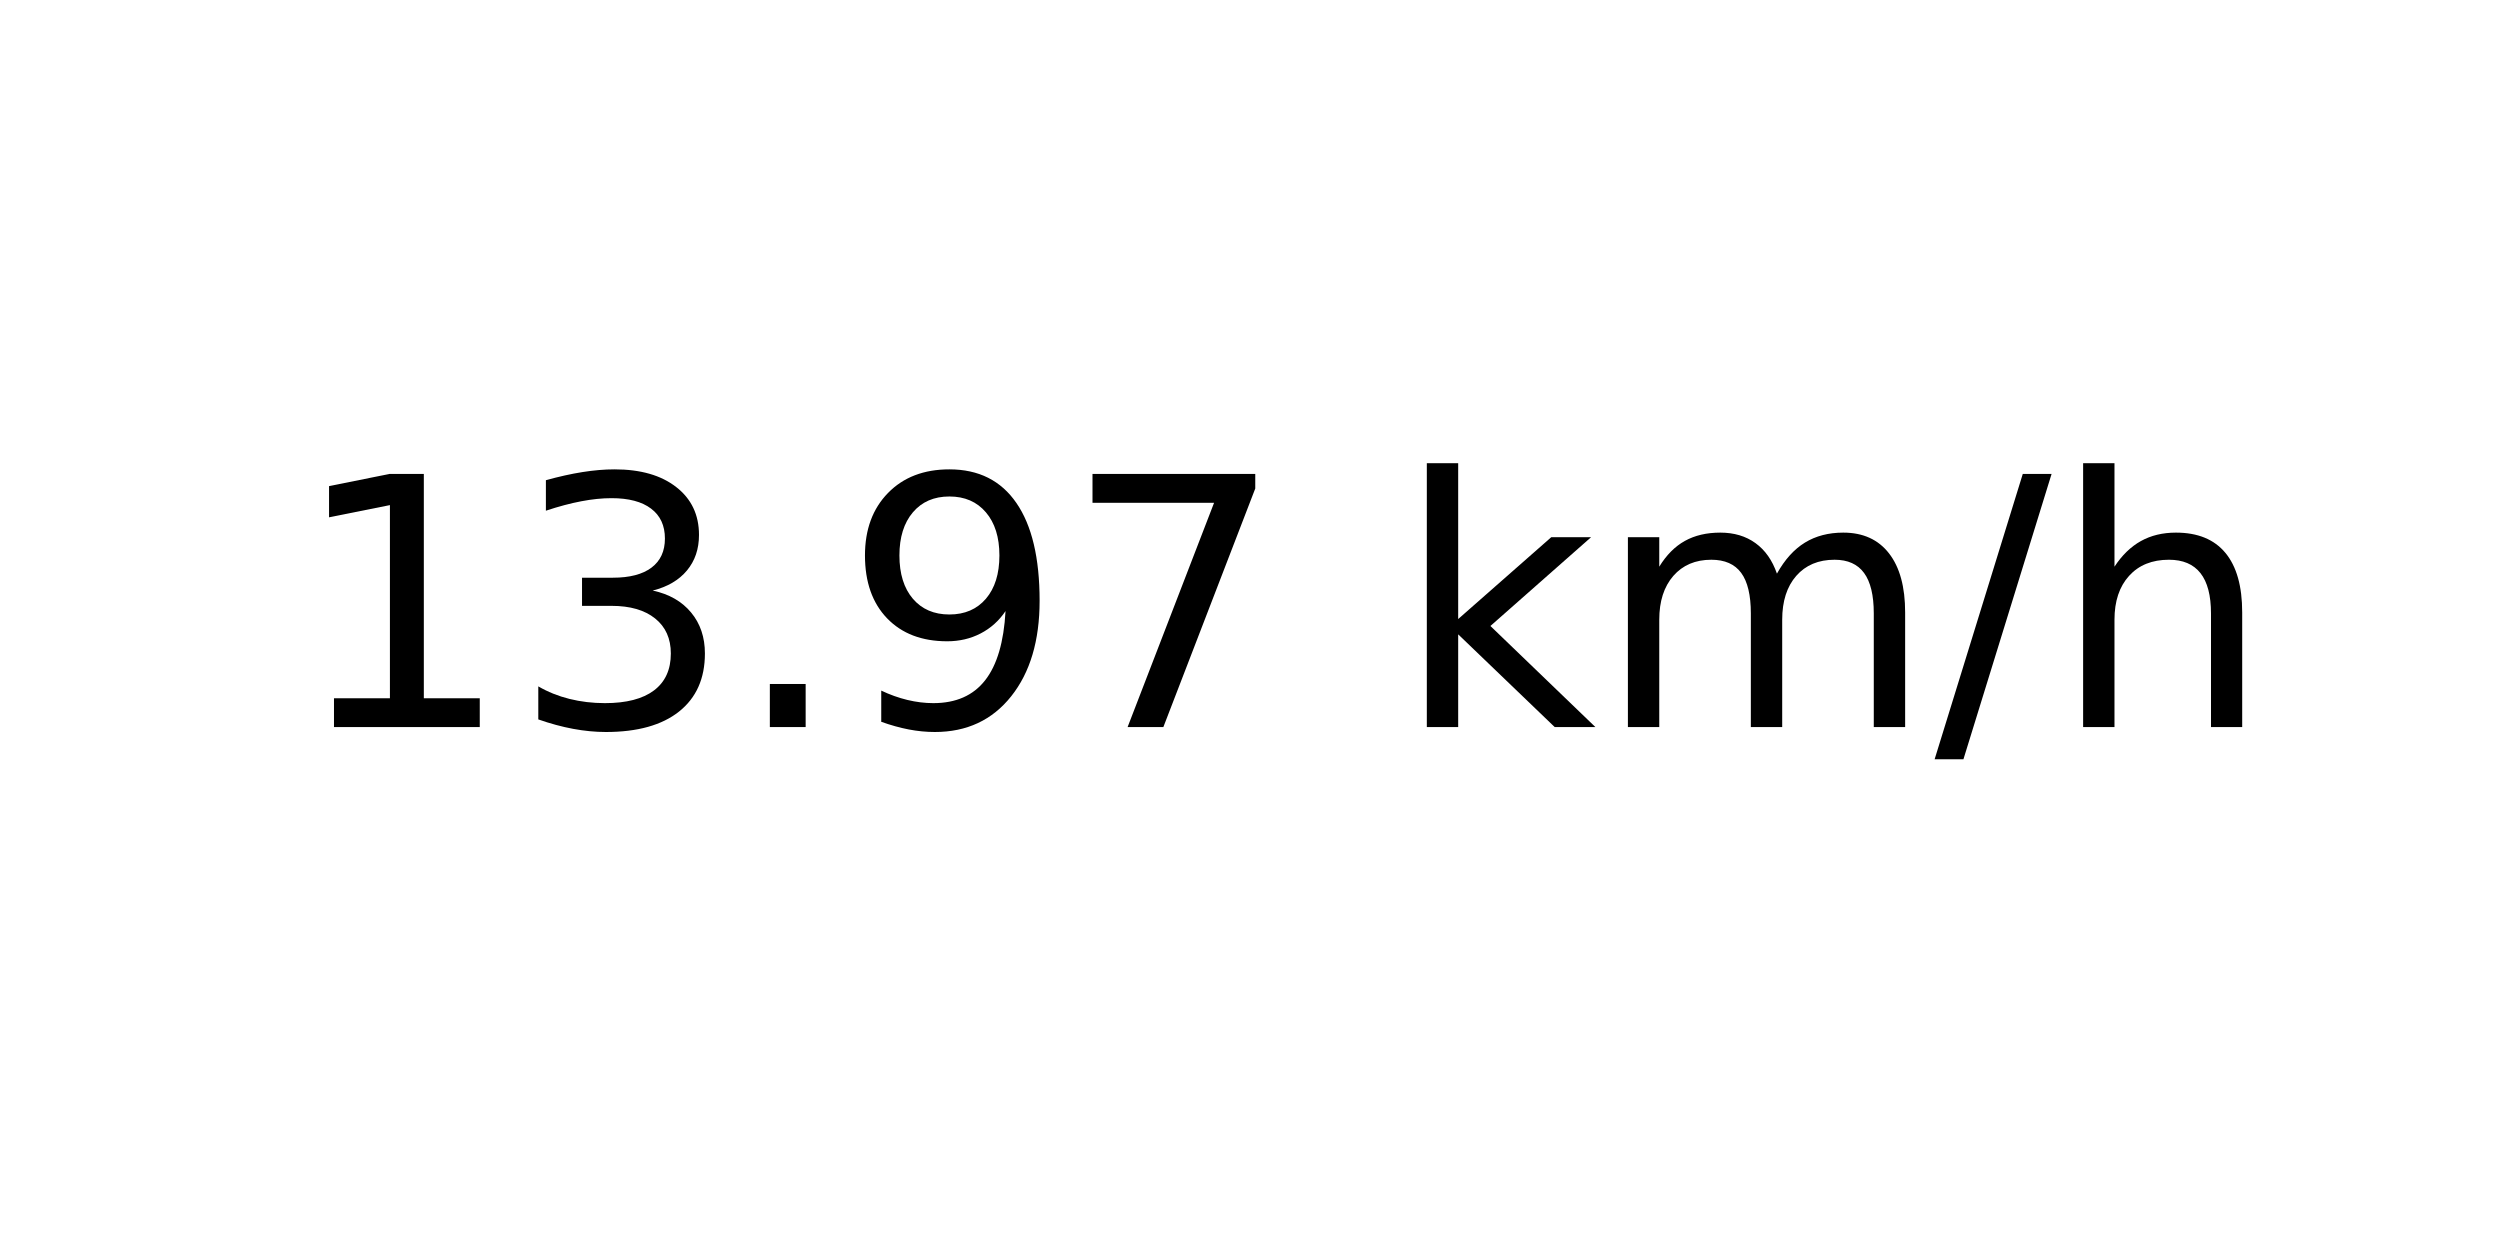
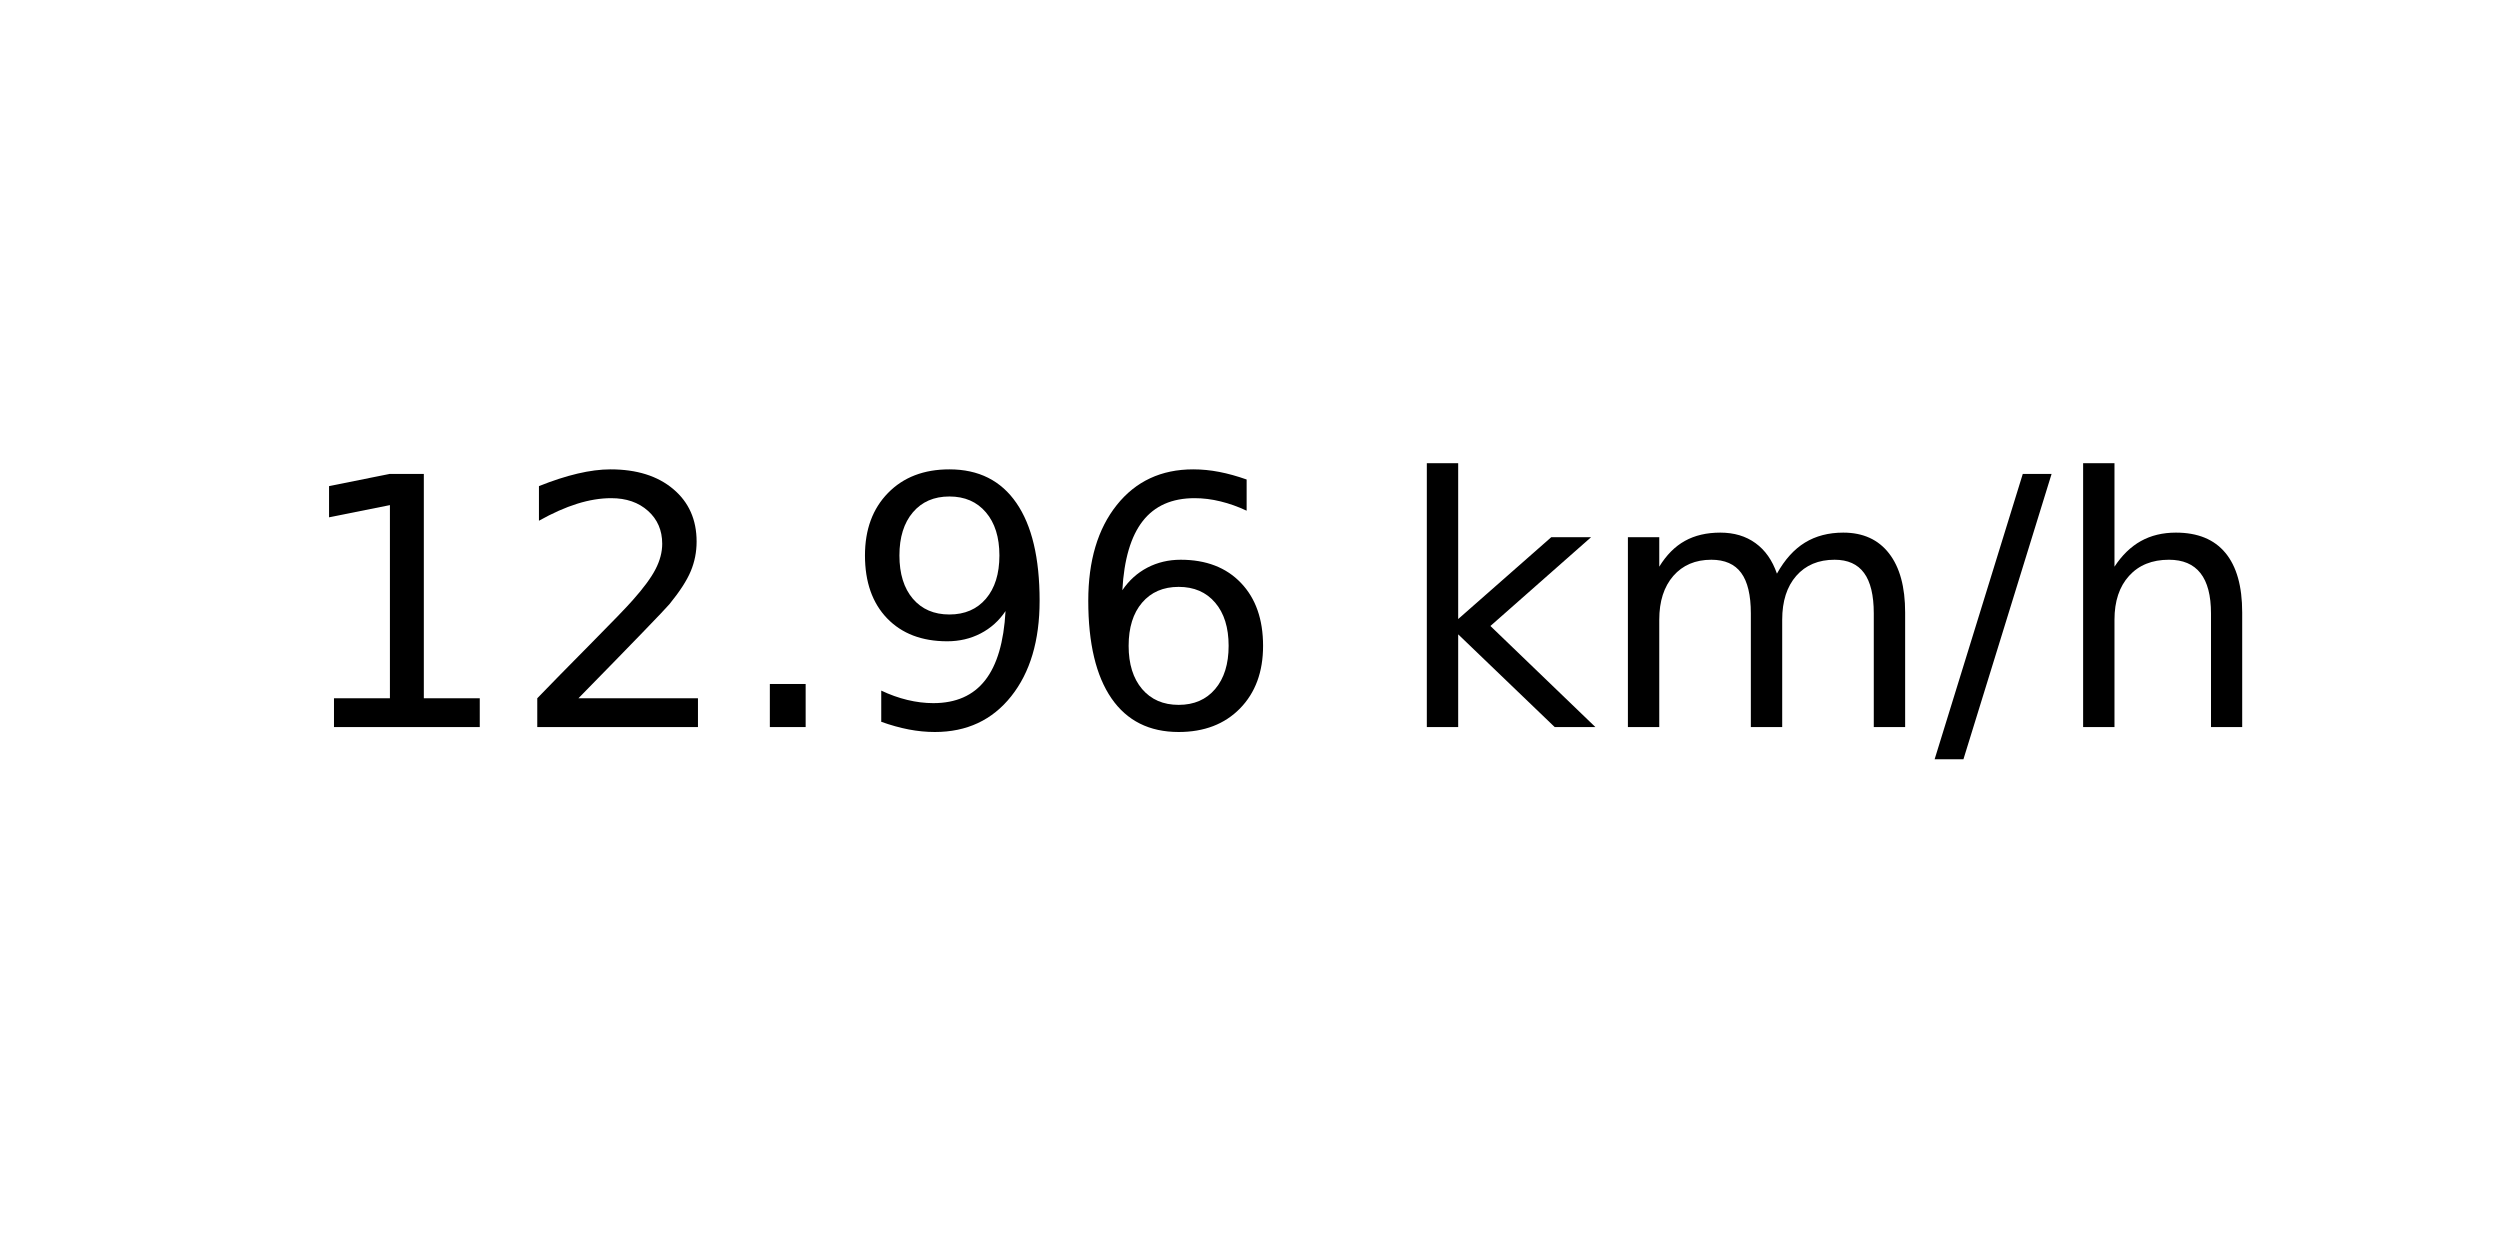
<svg xmlns="http://www.w3.org/2000/svg" xmlns:xlink="http://www.w3.org/1999/xlink" width="72pt" height="36pt" viewBox="0 0 72 36" version="1.1">
  <defs>
    <style type="text/css">*{stroke-linejoin: round; stroke-linecap: butt}</style>
  </defs>
  <g id="figure_1">
    <g id="axes_1">
      <g id="text_1">
        <g transform="translate(8.378125 20.93937) scale(0.1 -0.1)">
          <defs>
            <path id="DejaVuSans-31" d="M 794 531  L 1825 531  L 1825 4091  L 703 3866  L 703 4441  L 1819 4666  L 2450 4666  L 2450 531  L 3481 531  L 3481 0  L 794 0  L 794 531  z " transform="scale(0.015625)" />
-             <path id="DejaVuSans-33" d="M 2597 2516  Q 3050 2419 3304 2112  Q 3559 1806 3559 1356  Q 3559 666 3084 287  Q 2609 -91 1734 -91  Q 1441 -91 1130 -33  Q 819 25 488 141  L 488 750  Q 750 597 1062 519  Q 1375 441 1716 441  Q 2309 441 2620 675  Q 2931 909 2931 1356  Q 2931 1769 2642 2001  Q 2353 2234 1838 2234  L 1294 2234  L 1294 2753  L 1863 2753  Q 2328 2753 2575 2939  Q 2822 3125 2822 3475  Q 2822 3834 2567 4026  Q 2313 4219 1838 4219  Q 1578 4219 1281 4162  Q 984 4106 628 3988  L 628 4550  Q 988 4650 1302 4700  Q 1616 4750 1894 4750  Q 2613 4750 3031 4423  Q 3450 4097 3450 3541  Q 3450 3153 3228 2886  Q 3006 2619 2597 2516  z " transform="scale(0.015625)" />
+             <path id="DejaVuSans-32" d="M 1228 531  L 3431 531  L 3431 0  L 469 0  L 469 531  Q 828 903 1448 1529  Q 2069 2156 2228 2338  Q 2531 2678 2651 2914  Q 2772 3150 2772 3378  Q 2772 3750 2511 3984  Q 2250 4219 1831 4219  Q 1534 4219 1204 4116  Q 875 4013 500 3803  L 500 4441  Q 881 4594 1212 4672  Q 1544 4750 1819 4750  Q 2544 4750 2975 4387  Q 3406 4025 3406 3419  Q 3406 3131 3298 2873  Q 3191 2616 2906 2266  Q 2828 2175 2409 1742  Q 1991 1309 1228 531  z " transform="scale(0.015625)" />
            <path id="DejaVuSans-2e" d="M 684 794  L 1344 794  L 1344 0  L 684 0  L 684 794  z " transform="scale(0.015625)" />
            <path id="DejaVuSans-39" d="M 703 97  L 703 672  Q 941 559 1184 500  Q 1428 441 1663 441  Q 2288 441 2617 861  Q 2947 1281 2994 2138  Q 2813 1869 2534 1725  Q 2256 1581 1919 1581  Q 1219 1581 811 2004  Q 403 2428 403 3163  Q 403 3881 828 4315  Q 1253 4750 1959 4750  Q 2769 4750 3195 4129  Q 3622 3509 3622 2328  Q 3622 1225 3098 567  Q 2575 -91 1691 -91  Q 1453 -91 1209 -44  Q 966 3 703 97  z M 1959 2075  Q 2384 2075 2632 2365  Q 2881 2656 2881 3163  Q 2881 3666 2632 3958  Q 2384 4250 1959 4250  Q 1534 4250 1286 3958  Q 1038 3666 1038 3163  Q 1038 2656 1286 2365  Q 1534 2075 1959 2075  z " transform="scale(0.015625)" />
-             <path id="DejaVuSans-37" d="M 525 4666  L 3525 4666  L 3525 4397  L 1831 0  L 1172 0  L 2766 4134  L 525 4134  L 525 4666  z " transform="scale(0.015625)" />
+             <path id="DejaVuSans-36" d="M 2113 2584  Q 1688 2584 1439 2293  Q 1191 2003 1191 1497  Q 1191 994 1439 701  Q 1688 409 2113 409  Q 2538 409 2786 701  Q 3034 994 3034 1497  Q 3034 2003 2786 2293  Q 2538 2584 2113 2584  z M 3366 4563  L 3366 3988  Q 3128 4100 2886 4159  Q 2644 4219 2406 4219  Q 1781 4219 1451 3797  Q 1122 3375 1075 2522  Q 1259 2794 1537 2939  Q 1816 3084 2150 3084  Q 2853 3084 3261 2657  Q 3669 2231 3669 1497  Q 3669 778 3244 343  Q 2819 -91 2113 -91  Q 1303 -91 875 529  Q 447 1150 447 2328  Q 447 3434 972 4092  Q 1497 4750 2381 4750  Q 2619 4750 2861 4703  Q 3103 4656 3366 4563  z " transform="scale(0.015625)" />
            <path id="DejaVuSans-20" transform="scale(0.015625)" />
            <path id="DejaVuSans-6b" d="M 581 4863  L 1159 4863  L 1159 1991  L 2875 3500  L 3609 3500  L 1753 1863  L 3688 0  L 2938 0  L 1159 1709  L 1159 0  L 581 0  L 581 4863  z " transform="scale(0.015625)" />
            <path id="DejaVuSans-6d" d="M 3328 2828  Q 3544 3216 3844 3400  Q 4144 3584 4550 3584  Q 5097 3584 5394 3201  Q 5691 2819 5691 2113  L 5691 0  L 5113 0  L 5113 2094  Q 5113 2597 4934 2840  Q 4756 3084 4391 3084  Q 3944 3084 3684 2787  Q 3425 2491 3425 1978  L 3425 0  L 2847 0  L 2847 2094  Q 2847 2600 2669 2842  Q 2491 3084 2119 3084  Q 1678 3084 1418 2786  Q 1159 2488 1159 1978  L 1159 0  L 581 0  L 581 3500  L 1159 3500  L 1159 2956  Q 1356 3278 1631 3431  Q 1906 3584 2284 3584  Q 2666 3584 2933 3390  Q 3200 3197 3328 2828  z " transform="scale(0.015625)" />
            <path id="DejaVuSans-2f" d="M 1625 4666  L 2156 4666  L 531 -594  L 0 -594  L 1625 4666  z " transform="scale(0.015625)" />
            <path id="DejaVuSans-68" d="M 3513 2113  L 3513 0  L 2938 0  L 2938 2094  Q 2938 2591 2744 2837  Q 2550 3084 2163 3084  Q 1697 3084 1428 2787  Q 1159 2491 1159 1978  L 1159 0  L 581 0  L 581 4863  L 1159 4863  L 1159 2956  Q 1366 3272 1645 3428  Q 1925 3584 2291 3584  Q 2894 3584 3203 3211  Q 3513 2838 3513 2113  z " transform="scale(0.015625)" />
          </defs>
          <use xlink:href="#DejaVuSans-31" />
-           <use xlink:href="#DejaVuSans-33" x="63.623" />
+           <use xlink:href="#DejaVuSans-32" x="63.623" />
          <use xlink:href="#DejaVuSans-2e" x="127.246" />
          <use xlink:href="#DejaVuSans-39" x="159.033" />
-           <use xlink:href="#DejaVuSans-37" x="222.656" />
+           <use xlink:href="#DejaVuSans-36" x="222.656" />
          <use xlink:href="#DejaVuSans-20" x="286.279" />
          <use xlink:href="#DejaVuSans-6b" x="318.066" />
          <use xlink:href="#DejaVuSans-6d" x="375.977" />
          <use xlink:href="#DejaVuSans-2f" x="473.389" />
          <use xlink:href="#DejaVuSans-68" x="507.08" />
        </g>
      </g>
    </g>
  </g>
</svg>
